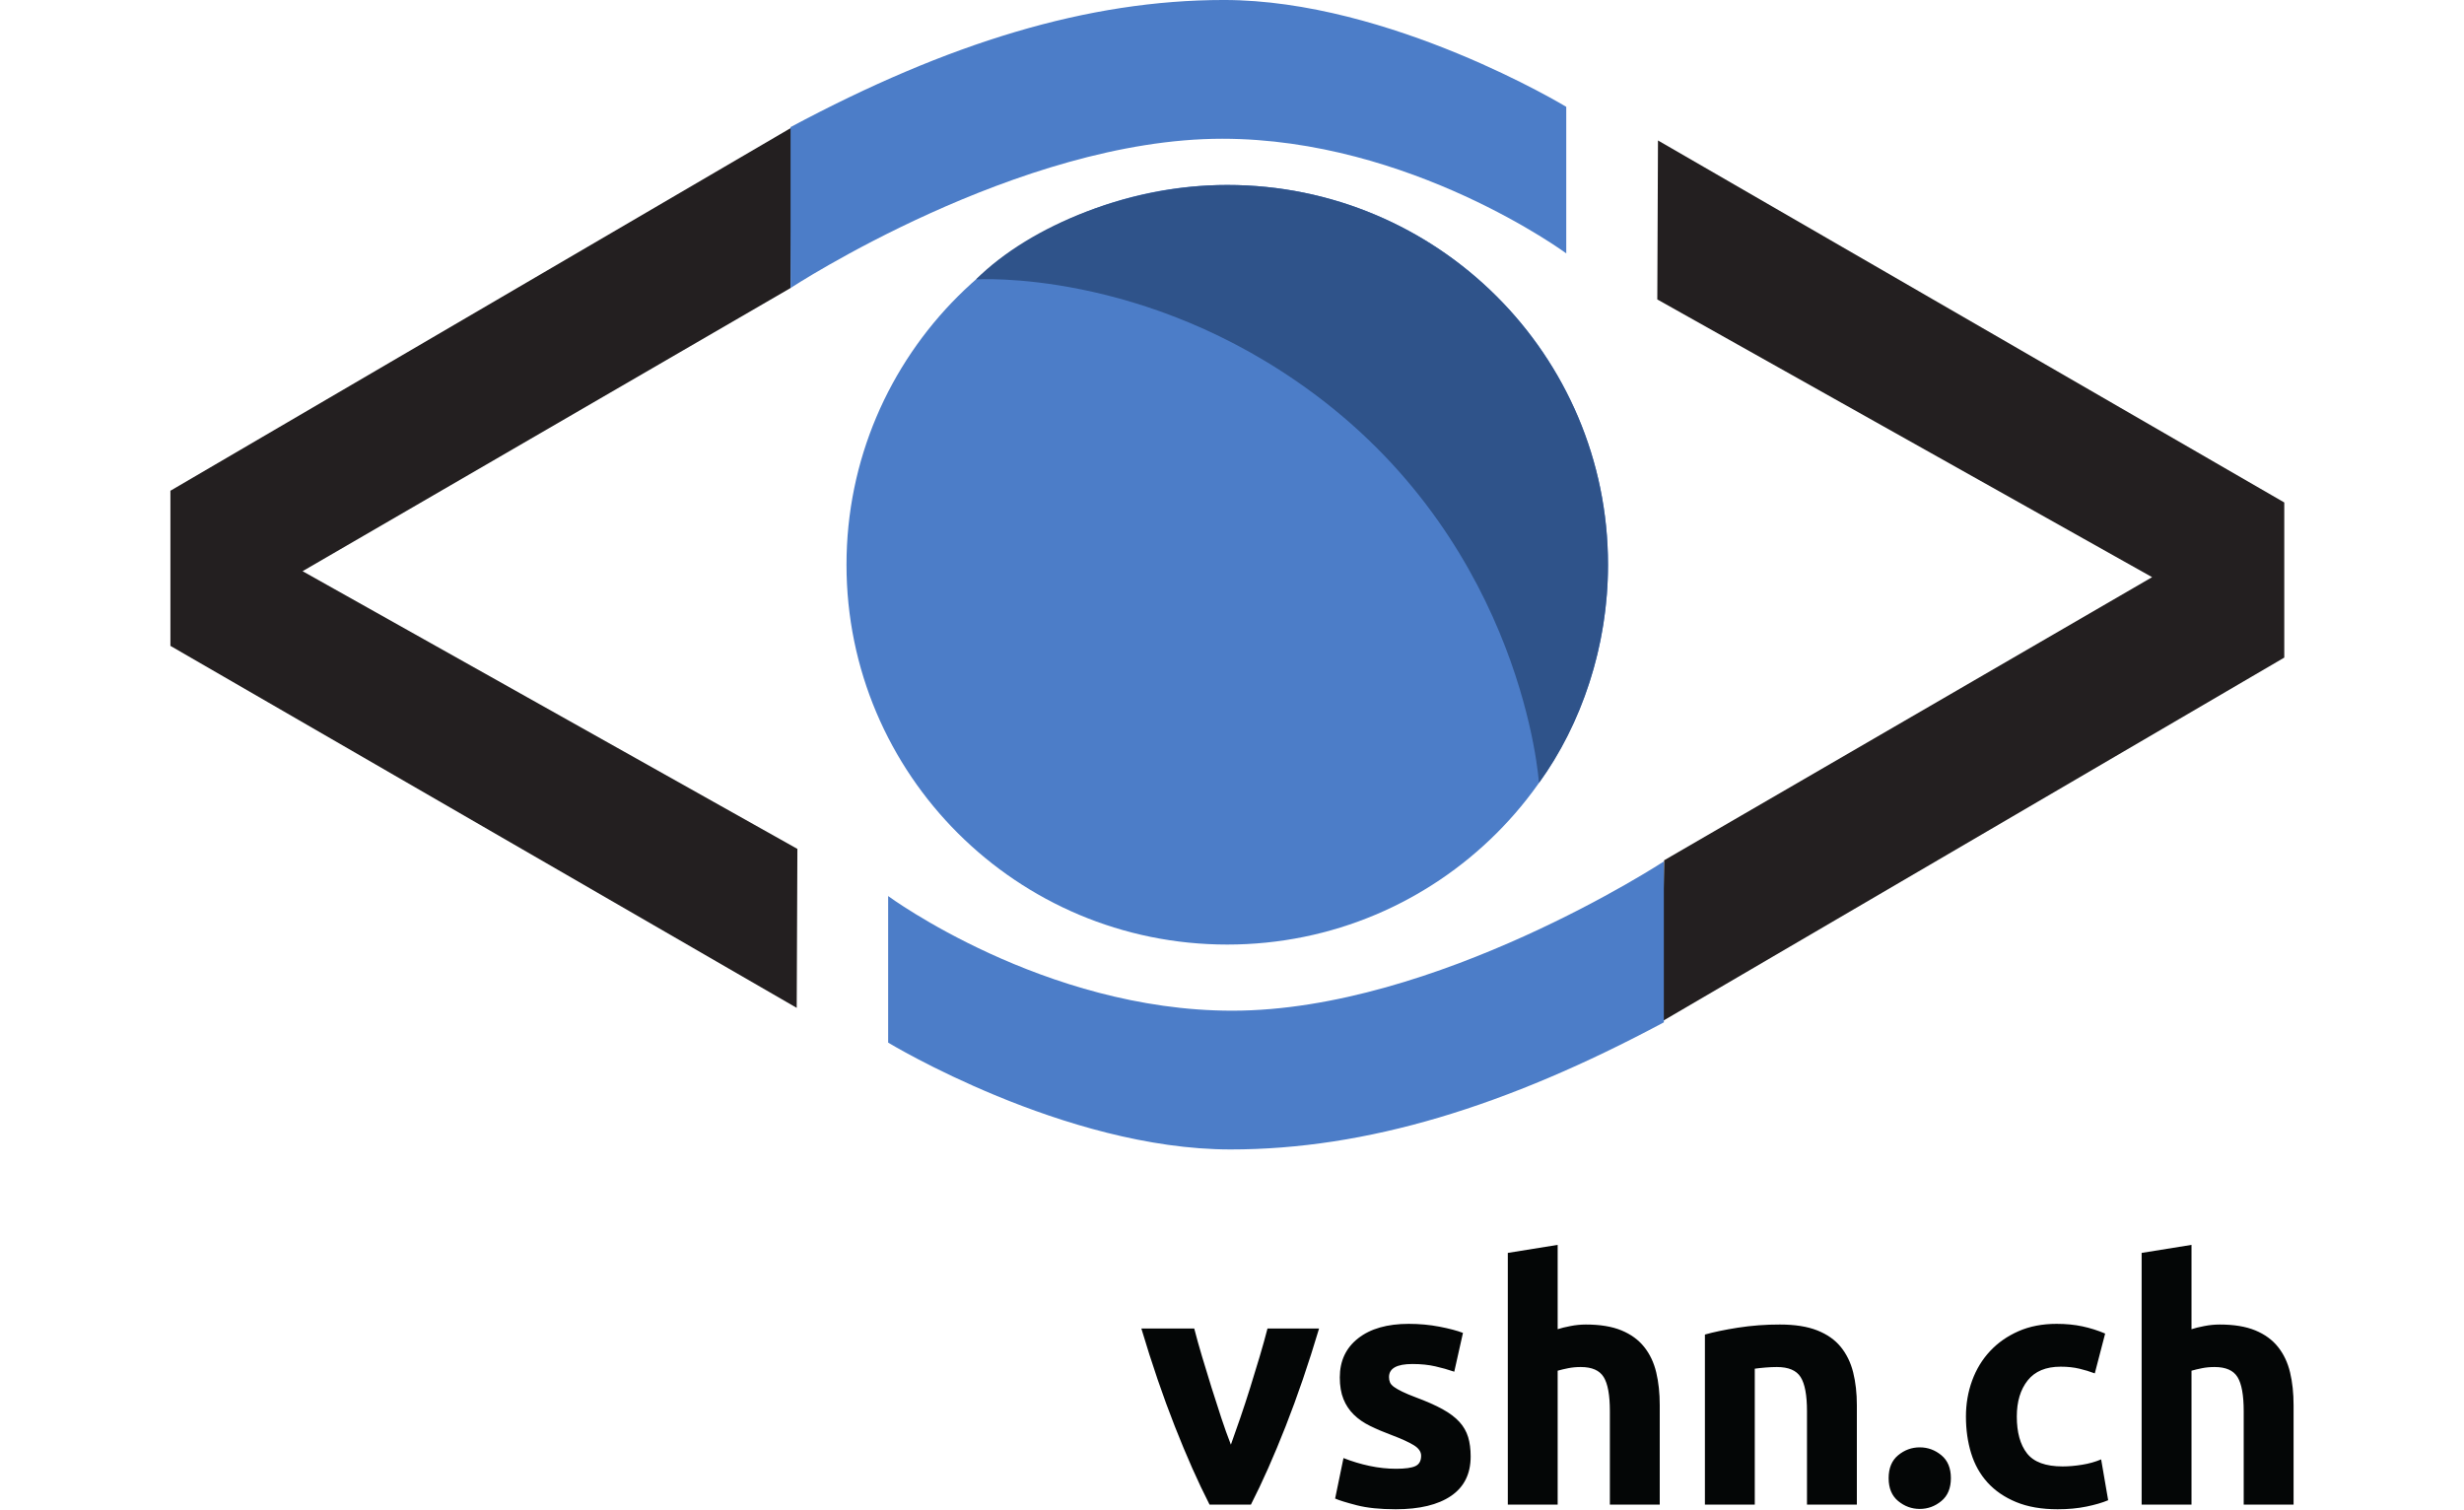
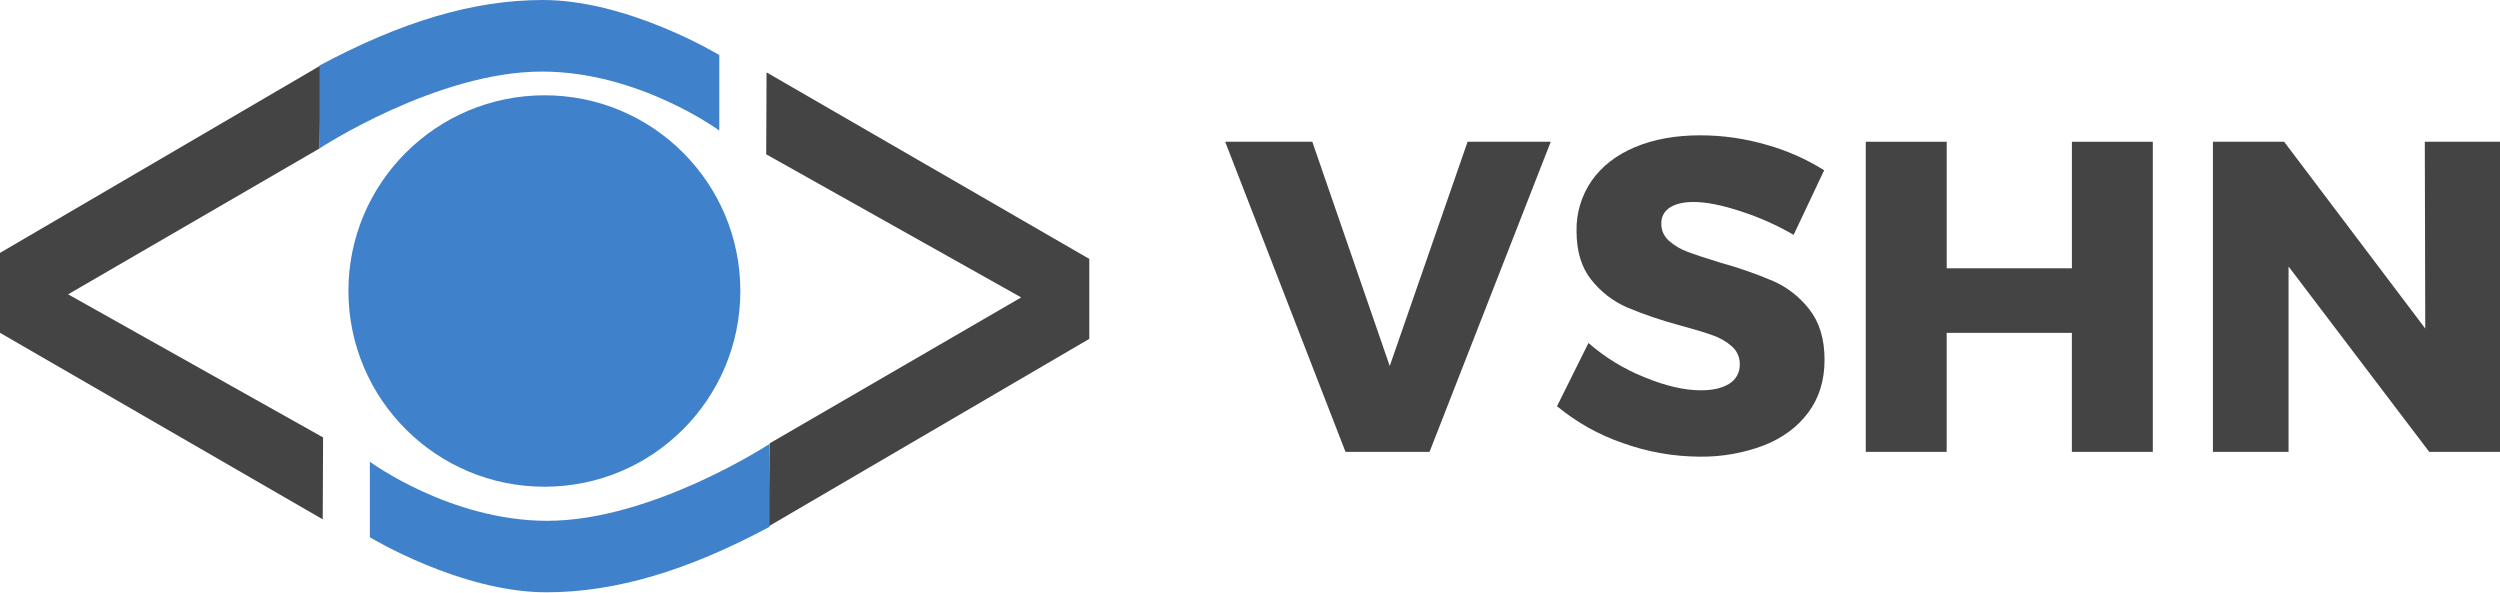
- <svg xmlns="http://www.w3.org/2000/svg" viewBox="0 0 400 245" width="400" height="245">
-   <path fill="none" pointer-events="none" d="M0 0h400v245H0z" />
-   <path fill="none" pointer-events="none" d="M0 0h400v245H0z" />
-   <path d="M129.337 163.61L27.664 104.844v-25.18l101.052-59.08-.378 26.169L49.12 92.721l80.327 45.082-.11 25.807" fill="#231f20" />
-   <path d="M254.263 17.342v23.79s-25.267-18.61-55.855-18.61c-33.093 0-70.07 24.231-70.07 24.231v-26.12C153.914 6.951 176.61-.002 198.688-.002c26.972 0 55.575 17.344 55.575 17.344" fill="#4c7dc8" />
-   <path d="M199.232 153.332c34.136 0 61.81-27.6 61.81-61.655 0-34.046-27.674-61.651-61.81-61.651-34.14 0-61.814 27.605-61.814 61.651 0 34.055 27.673 61.655 61.814 61.655" fill="#4c7dc8" />
-   <path d="M213.223 63.853c34.2 25.34 36.608 63.243 36.608 63.243 6.92-9.453 11.21-22.235 11.21-35.419 0-34.046-27.673-61.651-61.809-61.651-15.635 0-31.871 6.466-40.797 15.33 0 0 27.357-1.826 54.788 18.497" fill="#2f538a" />
-   <path d="M269.152 22.8l101.672 58.767v25.181l-101.051 59.079.373-26.169 79.222-45.967-80.326-45.083.11-25.807" fill="#231f20" />
-   <path d="M144.181 169.249v-23.791s25.267 18.61 55.854 18.61c33.093 0 70.07-24.231 70.07-24.231v26.12c-25.575 13.682-48.273 20.635-70.345 20.635-26.976 0-55.579-17.343-55.579-17.343" fill="#4c7dc8" />
-   <path d="M196.355 244.24c-1.854-3.622-3.736-7.86-5.644-12.713-1.908-4.853-3.717-10.14-5.425-15.864h8.584c.363 1.413.79 2.943 1.282 4.59a359.102 359.102 0 0 0 3.11 9.916 88.172 88.172 0 0 0 1.557 4.345 253.52 253.52 0 0 0 1.526-4.345 195.976 195.976 0 0 0 1.609-4.917c.527-1.684 1.036-3.35 1.526-4.998.49-1.648.919-3.178 1.282-4.591h8.372c-1.708 5.723-3.515 11.01-5.422 15.864-1.907 4.853-3.787 9.091-5.639 12.713h-6.718M226.629 238.426c1.484 0 2.535-.144 3.15-.434.616-.29.924-.85.924-1.684 0-.652-.399-1.223-1.195-1.712-.797-.488-2.01-1.04-3.64-1.656a36.779 36.779 0 0 1-3.45-1.468c-1.033-.506-1.91-1.113-2.634-1.82a7.352 7.352 0 0 1-1.685-2.526c-.399-.978-.598-2.154-.598-3.531 0-2.68.996-4.799 2.989-6.356 1.99-1.557 4.726-2.337 8.203-2.337 1.738 0 3.404.155 4.998.462 1.594.309 2.86.644 3.803 1.006l-1.413 6.3a29.911 29.911 0 0 0-3.069-.868c-1.105-.253-2.345-.38-3.721-.38-2.536 0-3.803.706-3.803 2.119 0 .326.054.616.163.869.108.254.325.498.651.733.327.236.77.491 1.332.764.561.274 1.276.576 2.146.903 1.774.659 3.24 1.307 4.4 1.945 1.158.64 2.073 1.33 2.743 2.07a6.398 6.398 0 0 1 1.413 2.467c.272.903.407 1.95.407 3.143 0 2.82-1.06 4.951-3.178 6.397-2.118 1.445-5.116 2.168-8.99 2.168-2.536 0-4.646-.217-6.33-.652-1.684-.434-2.852-.796-3.504-1.086l1.358-6.574c1.376.543 2.788.97 4.238 1.277 1.448.308 2.879.461 4.292.461M244.774 244.24v-40.855l8.094-1.304v13.69c.544-.18 1.24-.353 2.092-.515a13.086 13.086 0 0 1 2.472-.245c2.317 0 4.246.317 5.786.95 1.539.635 2.77 1.531 3.694 2.69.924 1.16 1.576 2.536 1.956 4.129.38 1.594.57 3.368.57 5.324v16.136h-8.095v-15.158c0-2.608-.335-4.455-1.005-5.541-.67-1.087-1.91-1.63-3.721-1.63-.725 0-1.404.063-2.037.19-.635.127-1.205.263-1.712.408v21.731h-8.094M276.772 216.64c1.376-.397 3.151-.768 5.324-1.113a43.79 43.79 0 0 1 6.845-.516c2.426 0 4.445.317 6.058.95 1.611.635 2.888 1.531 3.83 2.69.941 1.16 1.611 2.536 2.01 4.129.399 1.594.598 3.368.598 5.324v16.136h-8.095v-15.158c0-2.608-.344-4.455-1.033-5.541-.688-1.087-1.974-1.63-3.857-1.63-.58 0-1.195.027-1.847.082-.652.054-1.232.117-1.738.189v22.058h-8.095v-27.6M316.702 239.948c0 1.63-.516 2.87-1.549 3.72-1.032.852-2.2 1.278-3.503 1.278-1.304 0-2.472-.426-3.505-1.277-1.032-.85-1.548-2.092-1.548-3.721 0-1.63.516-2.87 1.548-3.722 1.033-.85 2.201-1.276 3.505-1.276 1.303 0 2.471.426 3.503 1.276 1.033.851 1.549 2.092 1.549 3.722M319.146 229.951c0-2.064.335-4.01 1.005-5.84.67-1.829 1.639-3.423 2.906-4.78 1.268-1.359 2.807-2.436 4.618-3.233 1.811-.797 3.875-1.196 6.194-1.196 1.52 0 2.915.136 4.183.408 1.267.272 2.5.66 3.694 1.168l-1.683 6.465a20.59 20.59 0 0 0-2.5-.761c-.905-.217-1.92-.326-3.042-.326-2.39 0-4.175.743-5.352 2.228-1.177 1.485-1.765 3.441-1.765 5.867 0 2.573.551 4.563 1.657 5.977 1.105 1.412 3.033 2.118 5.786 2.118.978 0 2.028-.09 3.15-.272 1.124-.18 2.155-.47 3.098-.869l1.14 6.628c-.942.4-2.118.742-3.53 1.032-1.414.29-2.97.435-4.673.435-2.608 0-4.854-.39-6.737-1.168-1.883-.778-3.432-1.838-4.645-3.178-1.213-1.34-2.101-2.925-2.661-4.754-.562-1.828-.843-3.811-.843-5.949M347.668 244.24v-40.855l8.095-1.304v13.69c.543-.18 1.24-.353 2.092-.515a13.091 13.091 0 0 1 2.471-.245c2.318 0 4.247.317 5.786.95 1.54.635 2.771 1.531 3.695 2.69.924 1.16 1.575 2.536 1.956 4.129.38 1.594.57 3.368.57 5.324v16.136h-8.095v-15.158c0-2.608-.335-4.455-1.005-5.541-.67-1.087-1.91-1.63-3.722-1.63-.724 0-1.404.063-2.037.19s-1.204.263-1.711.408v21.731h-8.095" fill="#040606" />
+ <svg xmlns="http://www.w3.org/2000/svg" id="Ebene_1" data-name="Ebene 1" viewBox="0 0 1271.63 301.28">
+   <defs>
+     <style>.cls-1{fill:#444;}.cls-2{fill:#4081cb;}</style>
+   </defs>
+   <polyline class="cls-1" points="164.16 264.17 0 169.29 0 128.63 163.16 33.24 162.55 75.49 34.64 149.71 164.34 222.5 164.16 264.17" />
+   <path class="cls-2" d="M469.84,75.53v38.41s-40.79-30-90.18-30C326.23,83.89,266.52,123,266.52,123V80.84c41.3-22.09,77.94-33.31,113.59-33.31,43.55,0,89.73,28,89.73,28" transform="translate(-103.97 -47.53)" />
+   <path class="cls-2" d="M381,295.1A99.55,99.55,0,1,0,381,96c-55.12,0-99.81,44.57-99.81,99.54A99.68,99.68,0,0,0,381,295.1" transform="translate(-103.97 -47.53)" />
+   <polyline class="cls-1" points="389.91 36.82 554.07 131.7 554.07 172.36 390.91 267.75 391.51 225.5 519.43 151.28 389.73 78.49 389.91 36.82" />
+   <path class="cls-2" d="M292.1,320.8V282.39s40.8,30.05,90.19,30.05c53.43,0,113.13-39.13,113.13-39.13v42.18c-41.29,22.09-77.94,33.31-113.58,33.31-43.55,0-89.74-28-89.74-28" transform="translate(-103.97 -47.53)" />
+   <path class="cls-1" d="M727.16,119.64h44.32l39.38,114.07,39.6-114.07h42.3L831.11,277.37H788.36Z" transform="translate(-103.97 -47.53)" />
+   <path class="cls-1" d="M989.39,155q-14.28-4.72-24-4.73-7.65,0-12,2.81a9.17,9.17,0,0,0-4.38,8.22,11.24,11.24,0,0,0,3.82,8.66,29.27,29.27,0,0,0,9.45,5.62q5.63,2.14,16.65,5.52a216.24,216.24,0,0,1,27.11,9.45A47.34,47.34,0,0,1,1024.38,205q7.65,9.78,7.65,25.54t-8.32,26.88q-8.33,11.15-22.84,16.76a88.72,88.72,0,0,1-32.29,5.63,116.87,116.87,0,0,1-39-6.86,107,107,0,0,1-33.63-18.79l16-32.17a99.35,99.35,0,0,0,28.24,17.32q16.3,6.75,28.91,6.75,9.22,0,14.51-3.38a11,11,0,0,0,5.29-9.89,11.66,11.66,0,0,0-3.94-9,28.76,28.76,0,0,0-9.9-5.74q-6-2.15-16.76-5.06a205.9,205.9,0,0,1-26.77-9.12,47.28,47.28,0,0,1-18.12-14q-7.53-9.33-7.53-24.86a43.39,43.39,0,0,1,7.76-25.65q7.75-11,22-17t33.19-6a120.31,120.31,0,0,1,33.75,4.84,111.4,111.4,0,0,1,29.25,12.94l-15.53,32.85A138.22,138.22,0,0,0,989.39,155Z" transform="translate(-103.97 -47.53)" />
+   <path class="cls-1" d="M1053,119.64h41.17V184h63.68V119.64H1199V277.37h-41.17V216.84h-63.68v60.53H1053Z" transform="translate(-103.97 -47.53)" />
+   <path class="cls-1" d="M1337.35,119.64h38.25V277.37h-36l-71.55-94.28v94.28h-38.47V119.64h36.22l71.78,95Z" transform="translate(-103.97 -47.53)" />
</svg>
